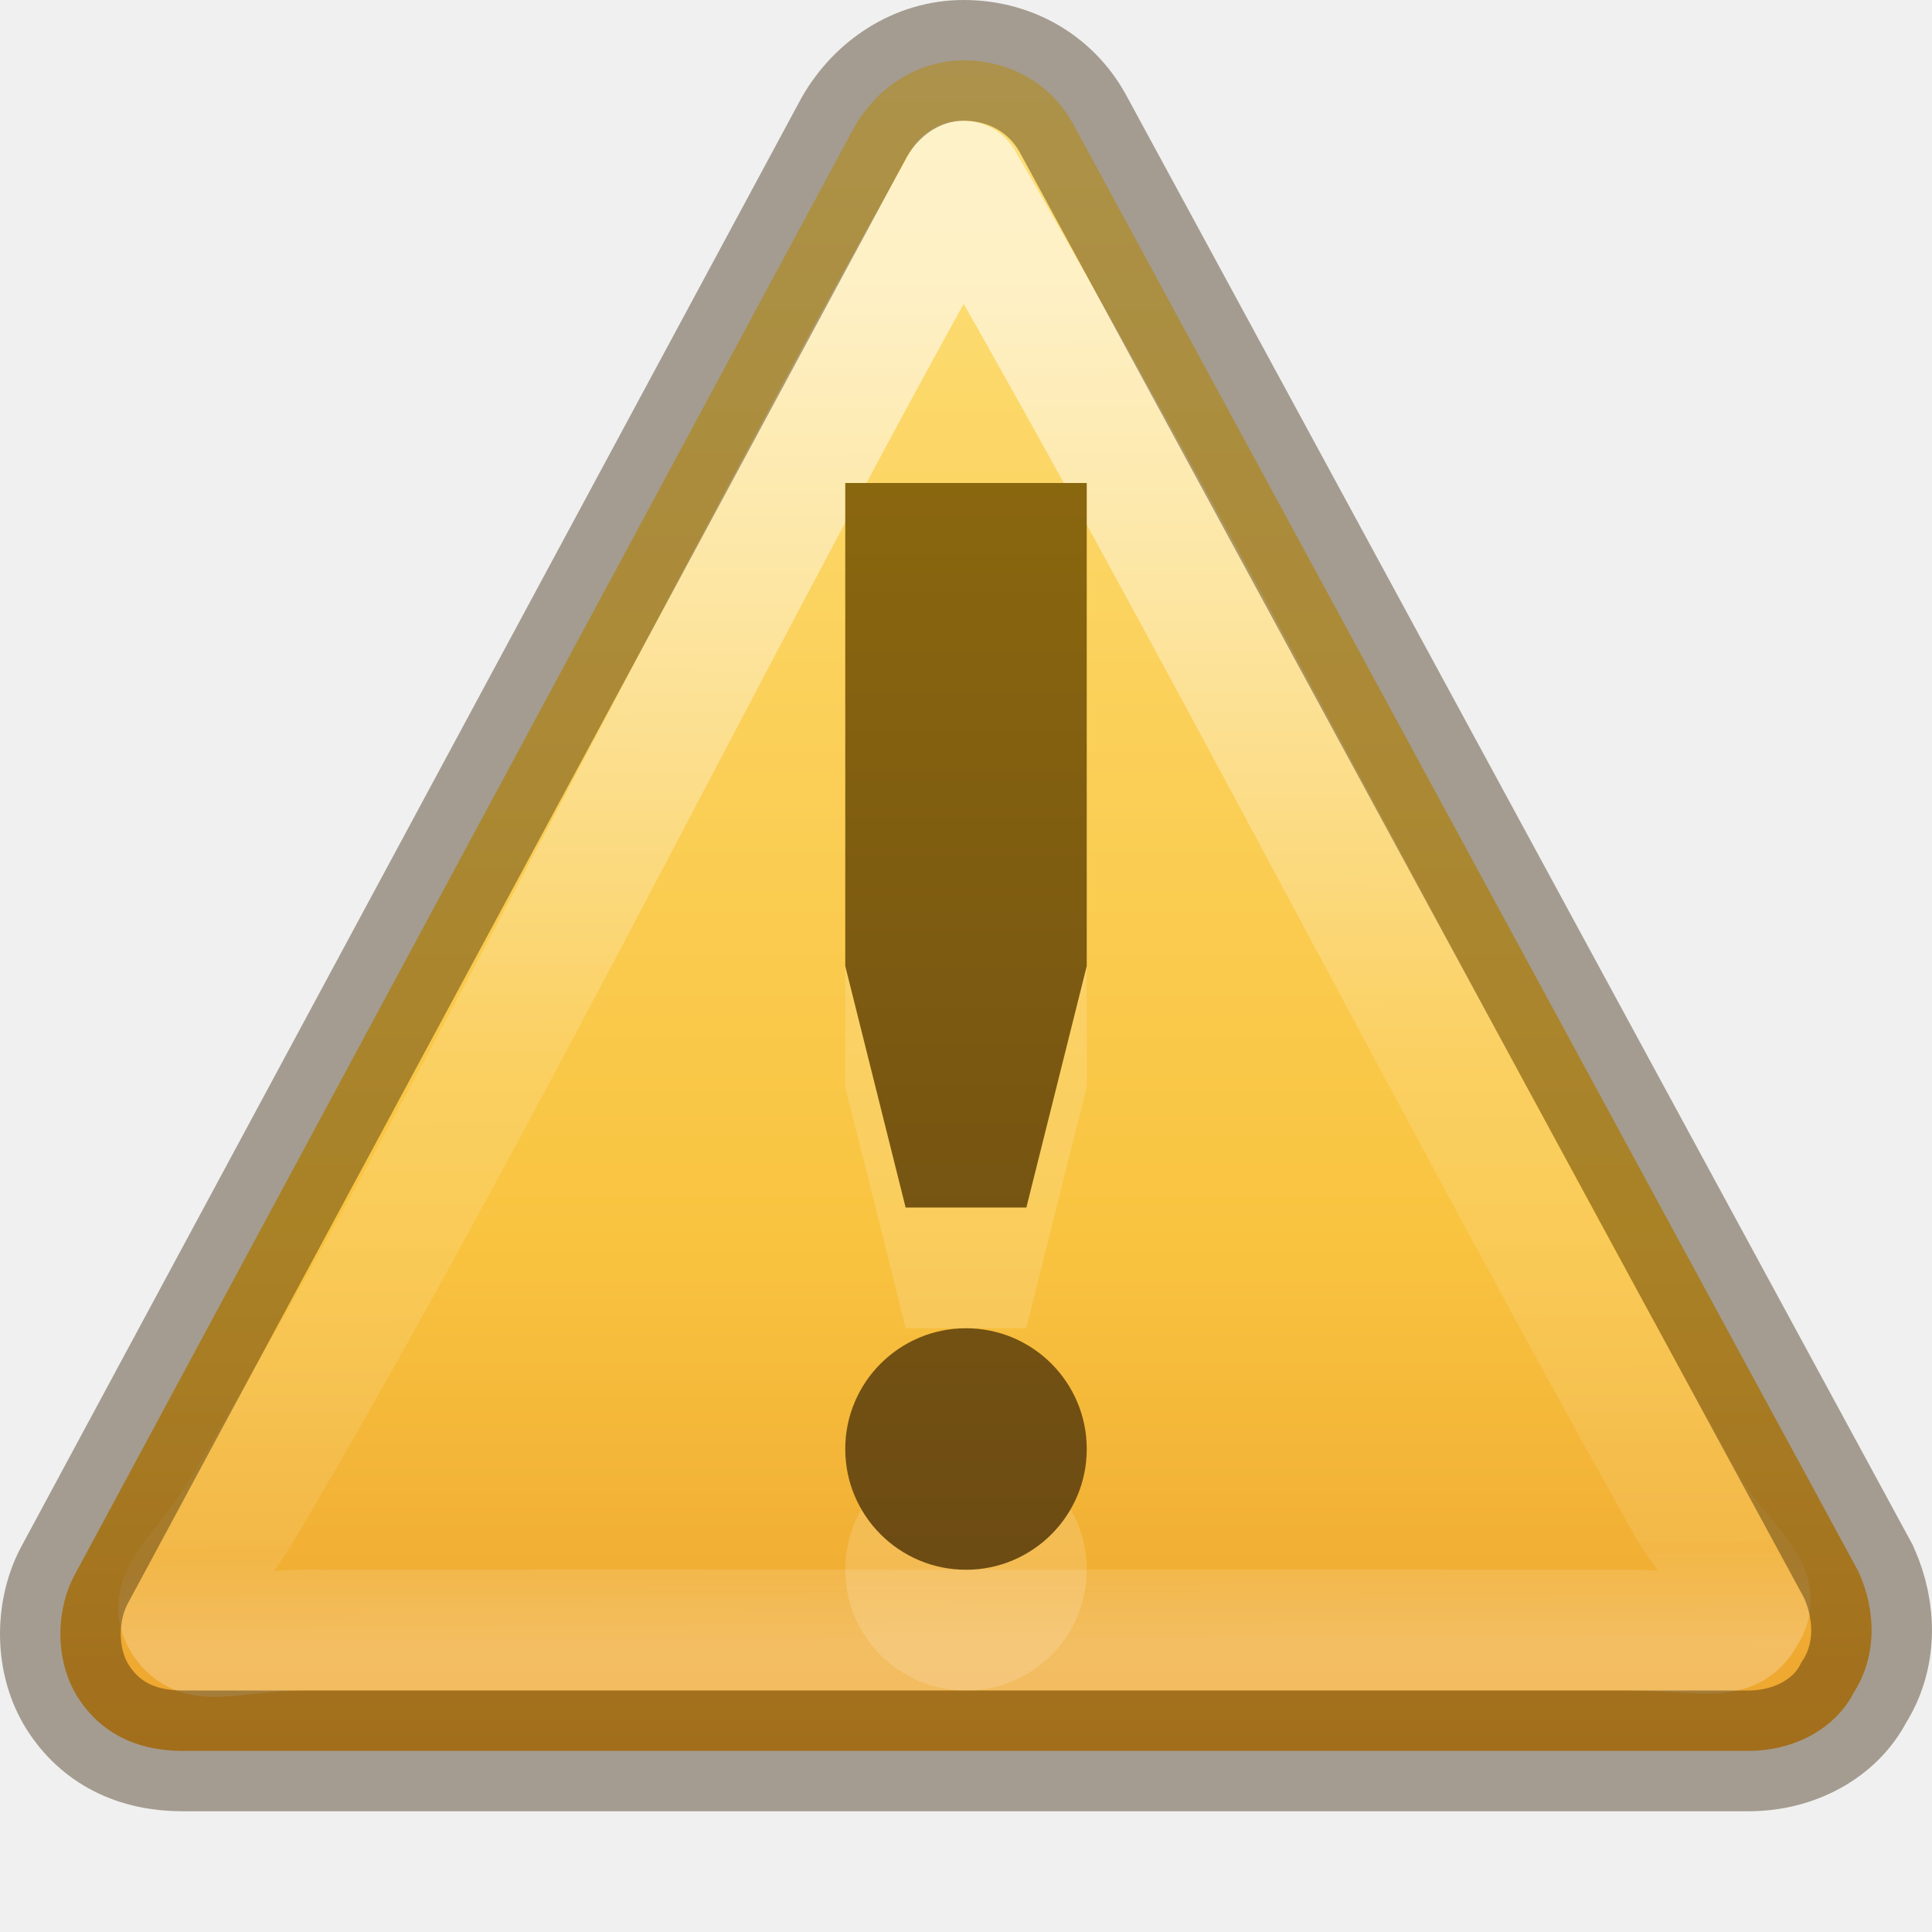
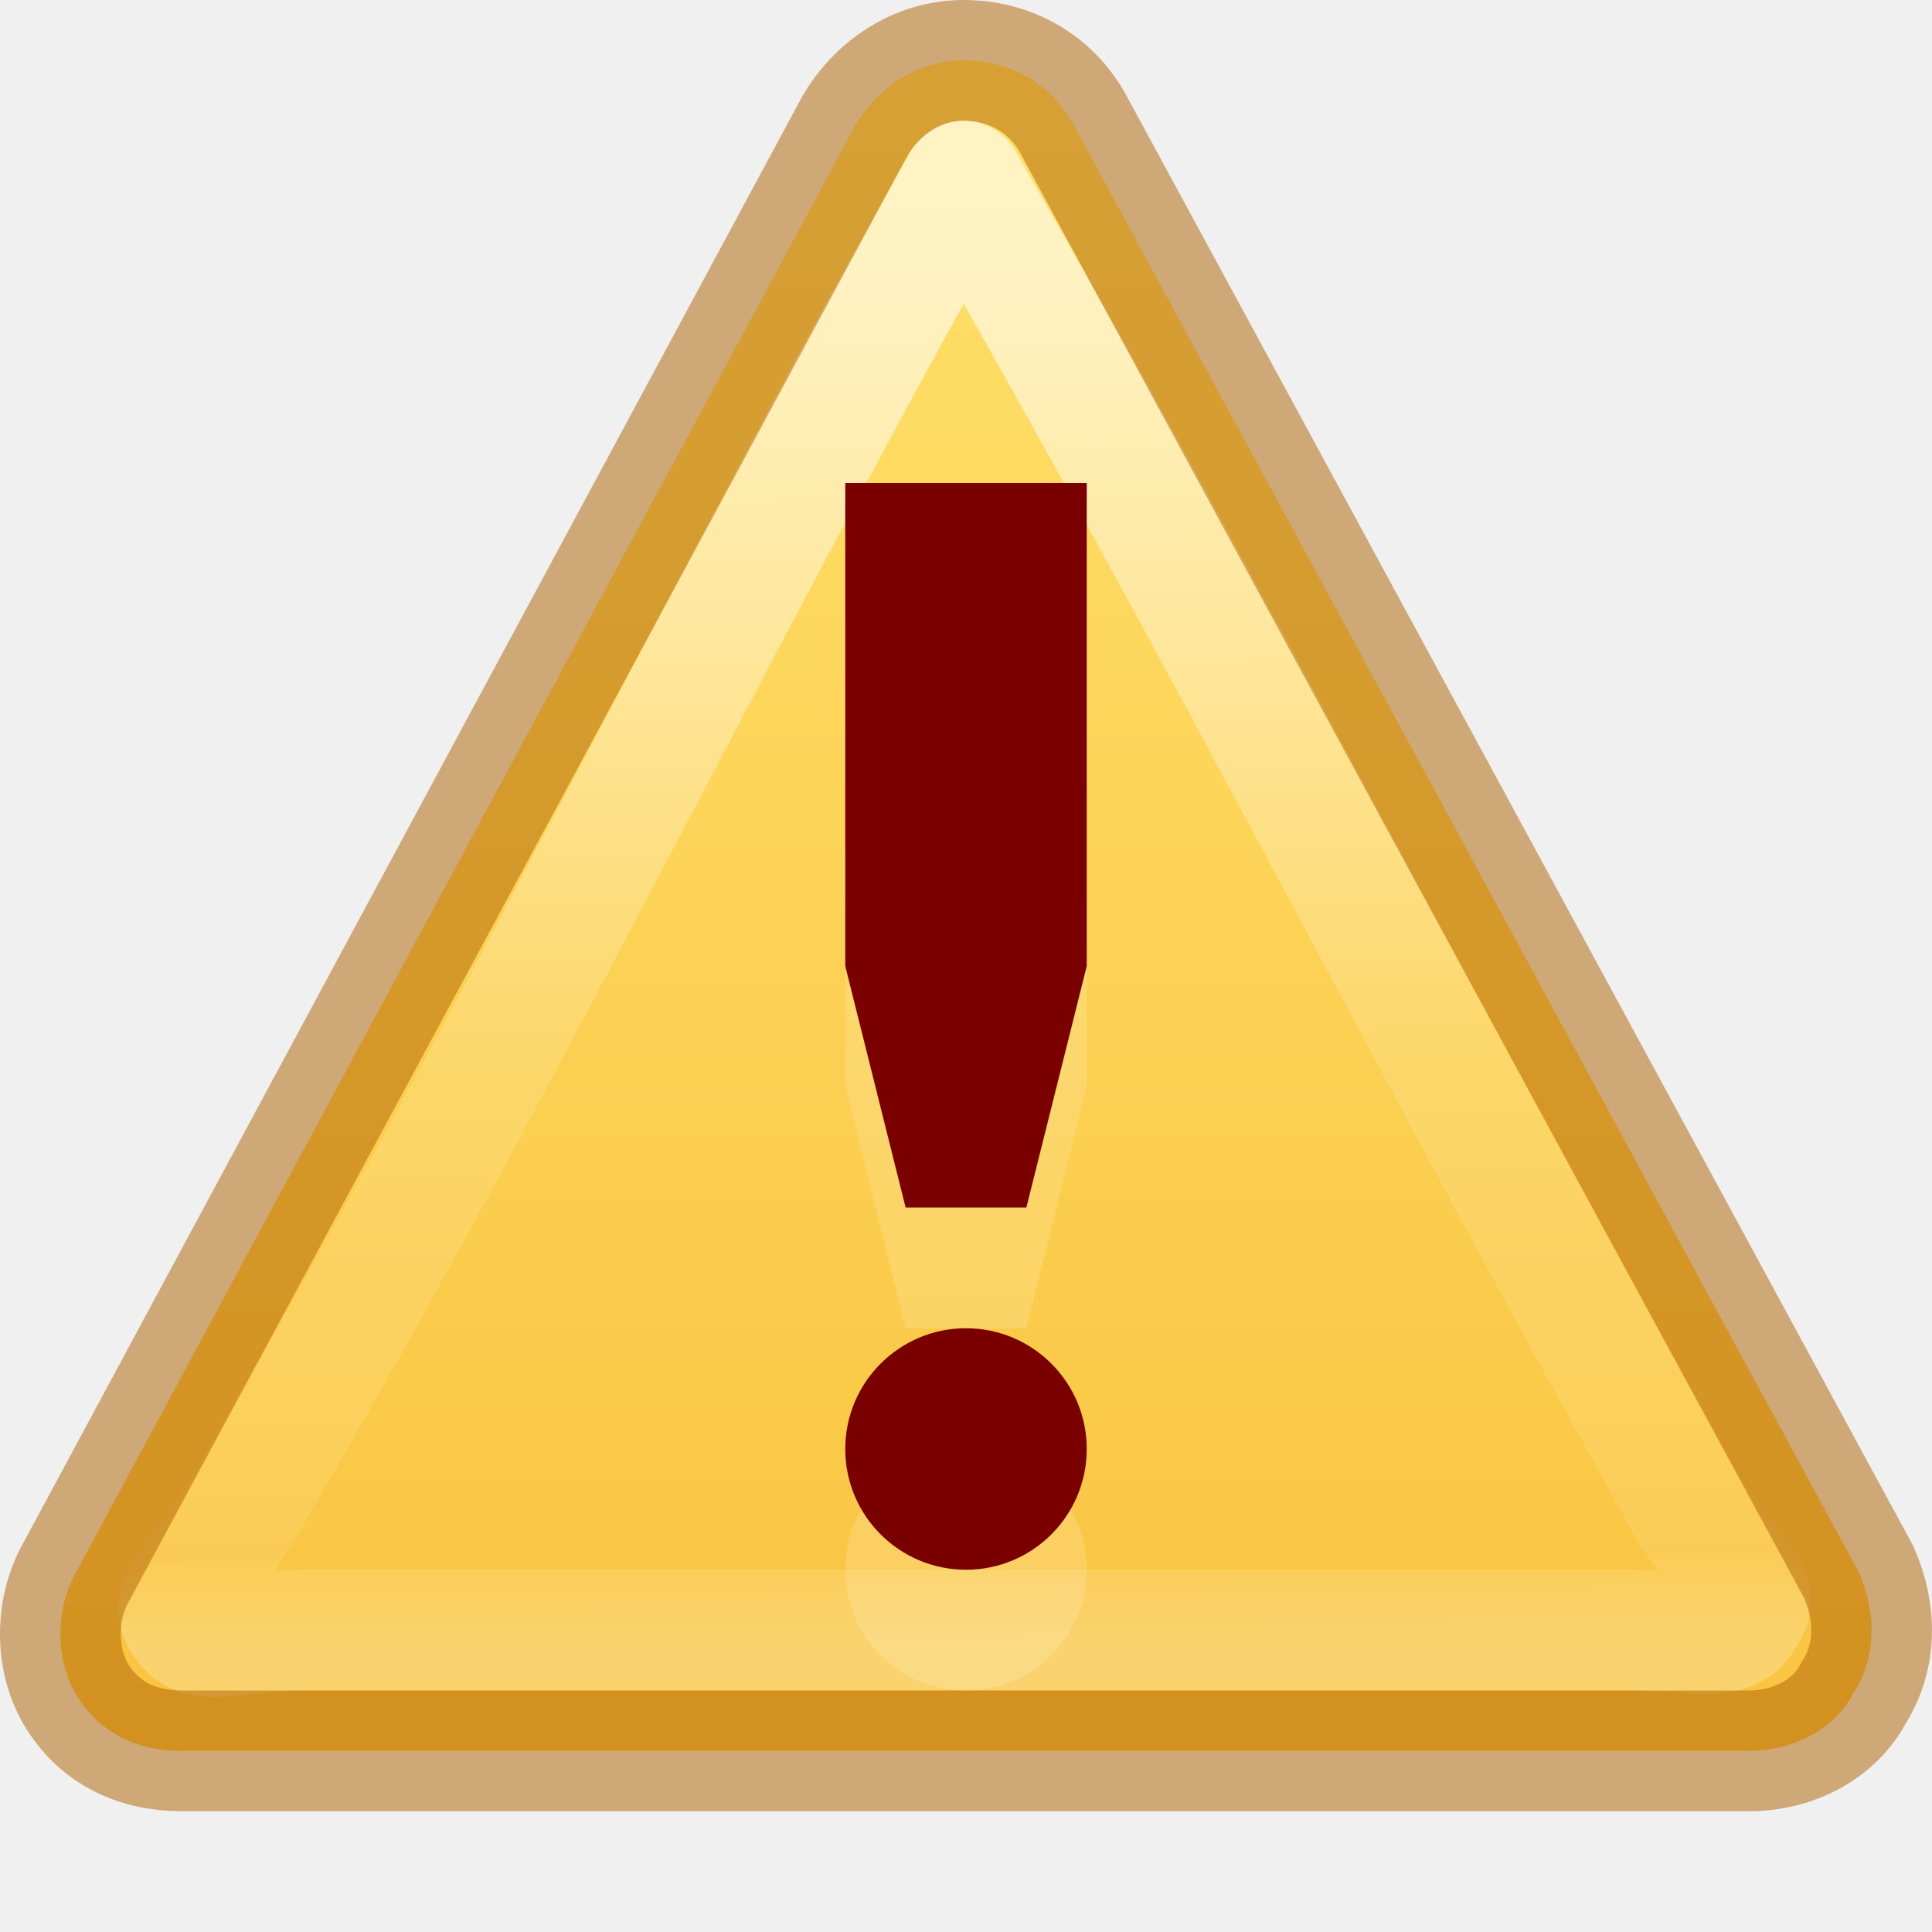
- <svg xmlns="http://www.w3.org/2000/svg" xmlns:xlink="http://www.w3.org/1999/xlink" id="svg4057" height="16" width="16" version="1.1">
+ <svg xmlns="http://www.w3.org/2000/svg" xmlns:xlink="http://www.w3.org/1999/xlink" version="1.1" width="16" height="16" id="svg4057">
  <defs id="defs4059">
-     <linearGradient id="linearGradient3856-1-6-5">
-       <stop offset="0" style="stop-color:#634215;stop-opacity:1" id="stop3858-0-6-4" />
-       <stop offset="1" style="stop-color:#93700d;stop-opacity:1" id="stop3860-2-8-2" />
+     <linearGradient id="linearGradient3117">
+       <stop id="stop3119" style="stop-color:#ffffff;stop-opacity:1" offset="0" />
+       <stop id="stop3121" style="stop-color:#ffffff;stop-opacity:0.235" offset="0.569" />
+       <stop id="stop3123" style="stop-color:#ffffff;stop-opacity:0.157" offset="0.933" />
+       <stop id="stop3125" style="stop-color:#ffffff;stop-opacity:0.392" offset="1" />
    </linearGradient>
-     <linearGradient id="linearGradient3117">
-       <stop offset="0" style="stop-color:#ffffff;stop-opacity:1" id="stop3119" />
-       <stop offset="0.569" style="stop-color:#ffffff;stop-opacity:0.235" id="stop3121" />
-       <stop offset="0.933" style="stop-color:#ffffff;stop-opacity:0.157" id="stop3123" />
-       <stop offset="1" style="stop-color:#ffffff;stop-opacity:0.392" id="stop3125" />
+     <linearGradient x1="29.127" y1="19.788" x2="29.291" y2="57.567" id="linearGradient3039" xlink:href="#linearGradient3117" gradientUnits="userSpaceOnUse" gradientTransform="matrix(0.3209283,0,-0.00139699,0.2982645,-1.319947,-3.536087)" />
+     <linearGradient x1="24" y1="1.824" x2="24" y2="44.315" id="linearGradient3042" xlink:href="#linearGradient4171" gradientUnits="userSpaceOnUse" gradientTransform="matrix(0.3333471,0,0,0.3255973,-3.3227132e-4,-0.00505258)" />
+     <linearGradient id="linearGradient4171">
+       <stop style="stop-color:#ffe16b;stop-opacity:1" offset="0" id="stop4173" />
+       <stop style="stop-color:#f9c440;stop-opacity:1" offset="1" id="stop4175" />
    </linearGradient>
-     <linearGradient id="linearGradient3846">
-       <stop offset="0" style="stop-color:#fff3cb;stop-opacity:1" id="stop3848" />
-       <stop offset="0.262" style="stop-color:#fdde76;stop-opacity:1" id="stop3850" />
-       <stop offset="0.661" style="stop-color:#f9c440;stop-opacity:1" id="stop3852" />
-       <stop offset="1" style="stop-color:#e48b20;stop-opacity:1" id="stop3854" />
-     </linearGradient>
-     <linearGradient gradientTransform="matrix(0.3209283,0,-0.00139699,0.2982645,-1.319947,-3.536087)" gradientUnits="userSpaceOnUse" xlink:href="#linearGradient3117" id="linearGradient3039" y2="57.567" x2="29.291" y1="19.788" x1="29.127" />
-     <linearGradient gradientTransform="matrix(0.3333471,0,0,0.3255973,-3.3227132e-4,-0.00505258)" gradientUnits="userSpaceOnUse" xlink:href="#linearGradient3846" id="linearGradient3042" y2="54.67" x2="24" y1="-14.604" x1="24" />
-     <linearGradient gradientUnits="userSpaceOnUse" y2="1" x2="8" y1="16" x1="8" id="linearGradient4229" xlink:href="#linearGradient3856-1-6-5" />
  </defs>
-   <path style="fill:url(#linearGradient3042);fill-opacity:1;fill-rule:nonzero;stroke:none" id="path11155" d="M 15.393,13.019 8.883,1.019 C 8.696,0.685 8.357,0.5 7.98,0.5 7.603,0.5 7.263,0.722 7.073,1.056 L 0.611,13.056 c -0.152,0.296 -0.154,0.704 0.033,1 C 0.832,14.352 1.133,14.5 1.51,14.5 l 12.972,0 c 0.377,0 0.717,-0.185 0.869,-0.481 0.19,-0.296 0.191,-0.667 0.042,-1 z" />
-   <path style="opacity:0.6;fill:none;stroke:url(#linearGradient3039);stroke-width:1;stroke-linejoin:round;stroke-miterlimit:4;stroke-opacity:1;stroke-dasharray:none" id="path11159" d="M 14,12.518 C 12.046,9.047 10,5 7.975,1.5 6,5 4.104,8.946 2,12.513 c -0.319,0.523 -0.633,0.693 -0.479,0.923 0.154,0.23 0.418,0.048 1.147,0.063 l 10.796,0 c 0.678,0.007 0.865,0.104 0.989,-0.126 C 14.608,13.143 14.298,12.987 14,12.518 z" />
-   <path style="opacity:0.4;color:#000000;fill:none;stroke:#311d00;stroke-width:1;stroke-linecap:butt;stroke-linejoin:miter;stroke-miterlimit:4;stroke-opacity:1;stroke-dasharray:none;stroke-dashoffset:0;marker:none;visibility:visible;display:inline;overflow:visible;enable-background:accumulate" id="path11155-59" d="M 15.393,13.019 8.883,1.019 C 8.696,0.685 8.357,0.5 7.98,0.5 c -0.377,0 -0.717,0.222 -0.907,0.556 L 0.611,13.056 c -0.152,0.296 -0.154,0.704 0.033,1 C 0.832,14.352 1.133,14.5 1.51,14.5 l 12.972,0 c 0.377,0 0.717,-0.185 0.869,-0.481 0.19,-0.296 0.191,-0.667 0.042,-1 z" />
-   <path style="opacity:0.15;fill:#ffffff;fill-opacity:1;stroke:none;stroke-width:2;stroke-linecap:butt;stroke-linejoin:round;stroke-miterlimit:4;stroke-dasharray:none;stroke-opacity:1" d="m 7,5 0,4 L 7.5,11 l 1,0 0.5,-2 0,-4 z M 8,12 c -0.552,0 -1,0.448 -1,1 0,0.552 0.448,1 1,1 0.552,0 1,-0.448 1,-1 0,-0.552 -0.448,-1 -1,-1 z" id="path4231" />
-   <path id="path4156" d="m 7,4 0,4 0.5,2 1,0 0.5,-2 0,-4 z M 8,11 c -0.552,0 -1,0.448 -1,1 0,0.552 0.448,1 1,1 0.552,0 1,-0.448 1,-1 0,-0.552 -0.448,-1 -1,-1 z" style="opacity:1;fill:url(#linearGradient4229);fill-opacity:1;stroke:none;stroke-width:2;stroke-linecap:butt;stroke-linejoin:round;stroke-miterlimit:4;stroke-dasharray:none;stroke-opacity:1" />
+   <path d="M 15.393,13.019 8.883,1.019 C 8.696,0.685 8.357,0.5 7.98,0.5 7.603,0.5 7.263,0.722 7.073,1.056 L 0.611,13.056 c -0.152,0.296 -0.154,0.704 0.033,1 C 0.832,14.352 1.133,14.5 1.51,14.5 l 12.972,0 c 0.377,0 0.717,-0.185 0.869,-0.481 0.19,-0.296 0.191,-0.667 0.042,-1 z" id="path11155" style="fill:url(#linearGradient3042);fill-opacity:1;fill-rule:nonzero;stroke:none" />
+   <path d="M 14,12.518 C 12.046,9.047 10,5 7.975,1.5 6,5 4.104,8.946 2,12.513 c -0.319,0.523 -0.633,0.693 -0.479,0.923 0.154,0.23 0.418,0.048 1.147,0.063 l 10.796,0 c 0.678,0.007 0.865,0.104 0.989,-0.126 C 14.608,13.143 14.298,12.987 14,12.518 z" id="path11159" style="opacity:0.6;fill:none;stroke:url(#linearGradient3039);stroke-width:1;stroke-linejoin:round;stroke-miterlimit:4;stroke-opacity:1;stroke-dasharray:none" />
+   <path d="M 15.393,13.019 8.883,1.019 C 8.696,0.685 8.357,0.5 7.98,0.5 c -0.377,0 -0.717,0.222 -0.907,0.556 L 0.611,13.056 c -0.152,0.296 -0.154,0.704 0.033,1 C 0.832,14.352 1.133,14.5 1.51,14.5 l 12.972,0 c 0.377,0 0.717,-0.185 0.869,-0.481 0.19,-0.296 0.191,-0.667 0.042,-1 z" id="path11155-59" style="opacity:0.5;color:#000000;fill:none;stroke:#ad5f00;stroke-width:1;stroke-linecap:butt;stroke-linejoin:miter;stroke-miterlimit:4;stroke-opacity:1;stroke-dasharray:none;stroke-dashoffset:0;marker:none;visibility:visible;display:inline;overflow:visible;enable-background:accumulate;clip-rule:nonzero;isolation:auto;mix-blend-mode:normal;color-interpolation:sRGB;color-interpolation-filters:linearRGB;solid-color:#000000;solid-opacity:1;fill-opacity:1;fill-rule:nonzero;filter-blend-mode:normal;filter-gaussianBlur-deviation:0;color-rendering:auto;image-rendering:auto;shape-rendering:auto;text-rendering:auto" />
+   <path id="path4231" d="m 7,5 0,4 L 7.5,11 l 1,0 0.5,-2 0,-4 z M 8,12 c -0.552,0 -1,0.448 -1,1 0,0.552 0.448,1 1,1 0.552,0 1,-0.448 1,-1 0,-0.552 -0.448,-1 -1,-1 z" style="opacity:0.15;fill:#ffffff;fill-opacity:1;stroke:none;stroke-width:2;stroke-linecap:butt;stroke-linejoin:round;stroke-miterlimit:4;stroke-dasharray:none;stroke-opacity:1" />
+   <path style="opacity:1;fill:#7a0000;fill-opacity:1;stroke:none;stroke-width:1;stroke-linecap:butt;stroke-linejoin:round;stroke-miterlimit:4;stroke-dasharray:none;stroke-opacity:0.498;color:#000000;clip-rule:nonzero;display:inline;overflow:visible;visibility:visible;isolation:auto;mix-blend-mode:normal;color-interpolation:sRGB;color-interpolation-filters:linearRGB;solid-color:#000000;solid-opacity:1;fill-rule:nonzero;stroke-dashoffset:0;filter-blend-mode:normal;filter-gaussianBlur-deviation:0;color-rendering:auto;image-rendering:auto;shape-rendering:auto;text-rendering:auto;enable-background:accumulate" d="m 7,4 0,4 0.5,2 1,0 0.5,-2 0,-4 z M 8,11 c -0.552,0 -1,0.448 -1,1 0,0.552 0.448,1 1,1 0.552,0 1,-0.448 1,-1 0,-0.552 -0.448,-1 -1,-1 z" id="path4156" />
</svg>
